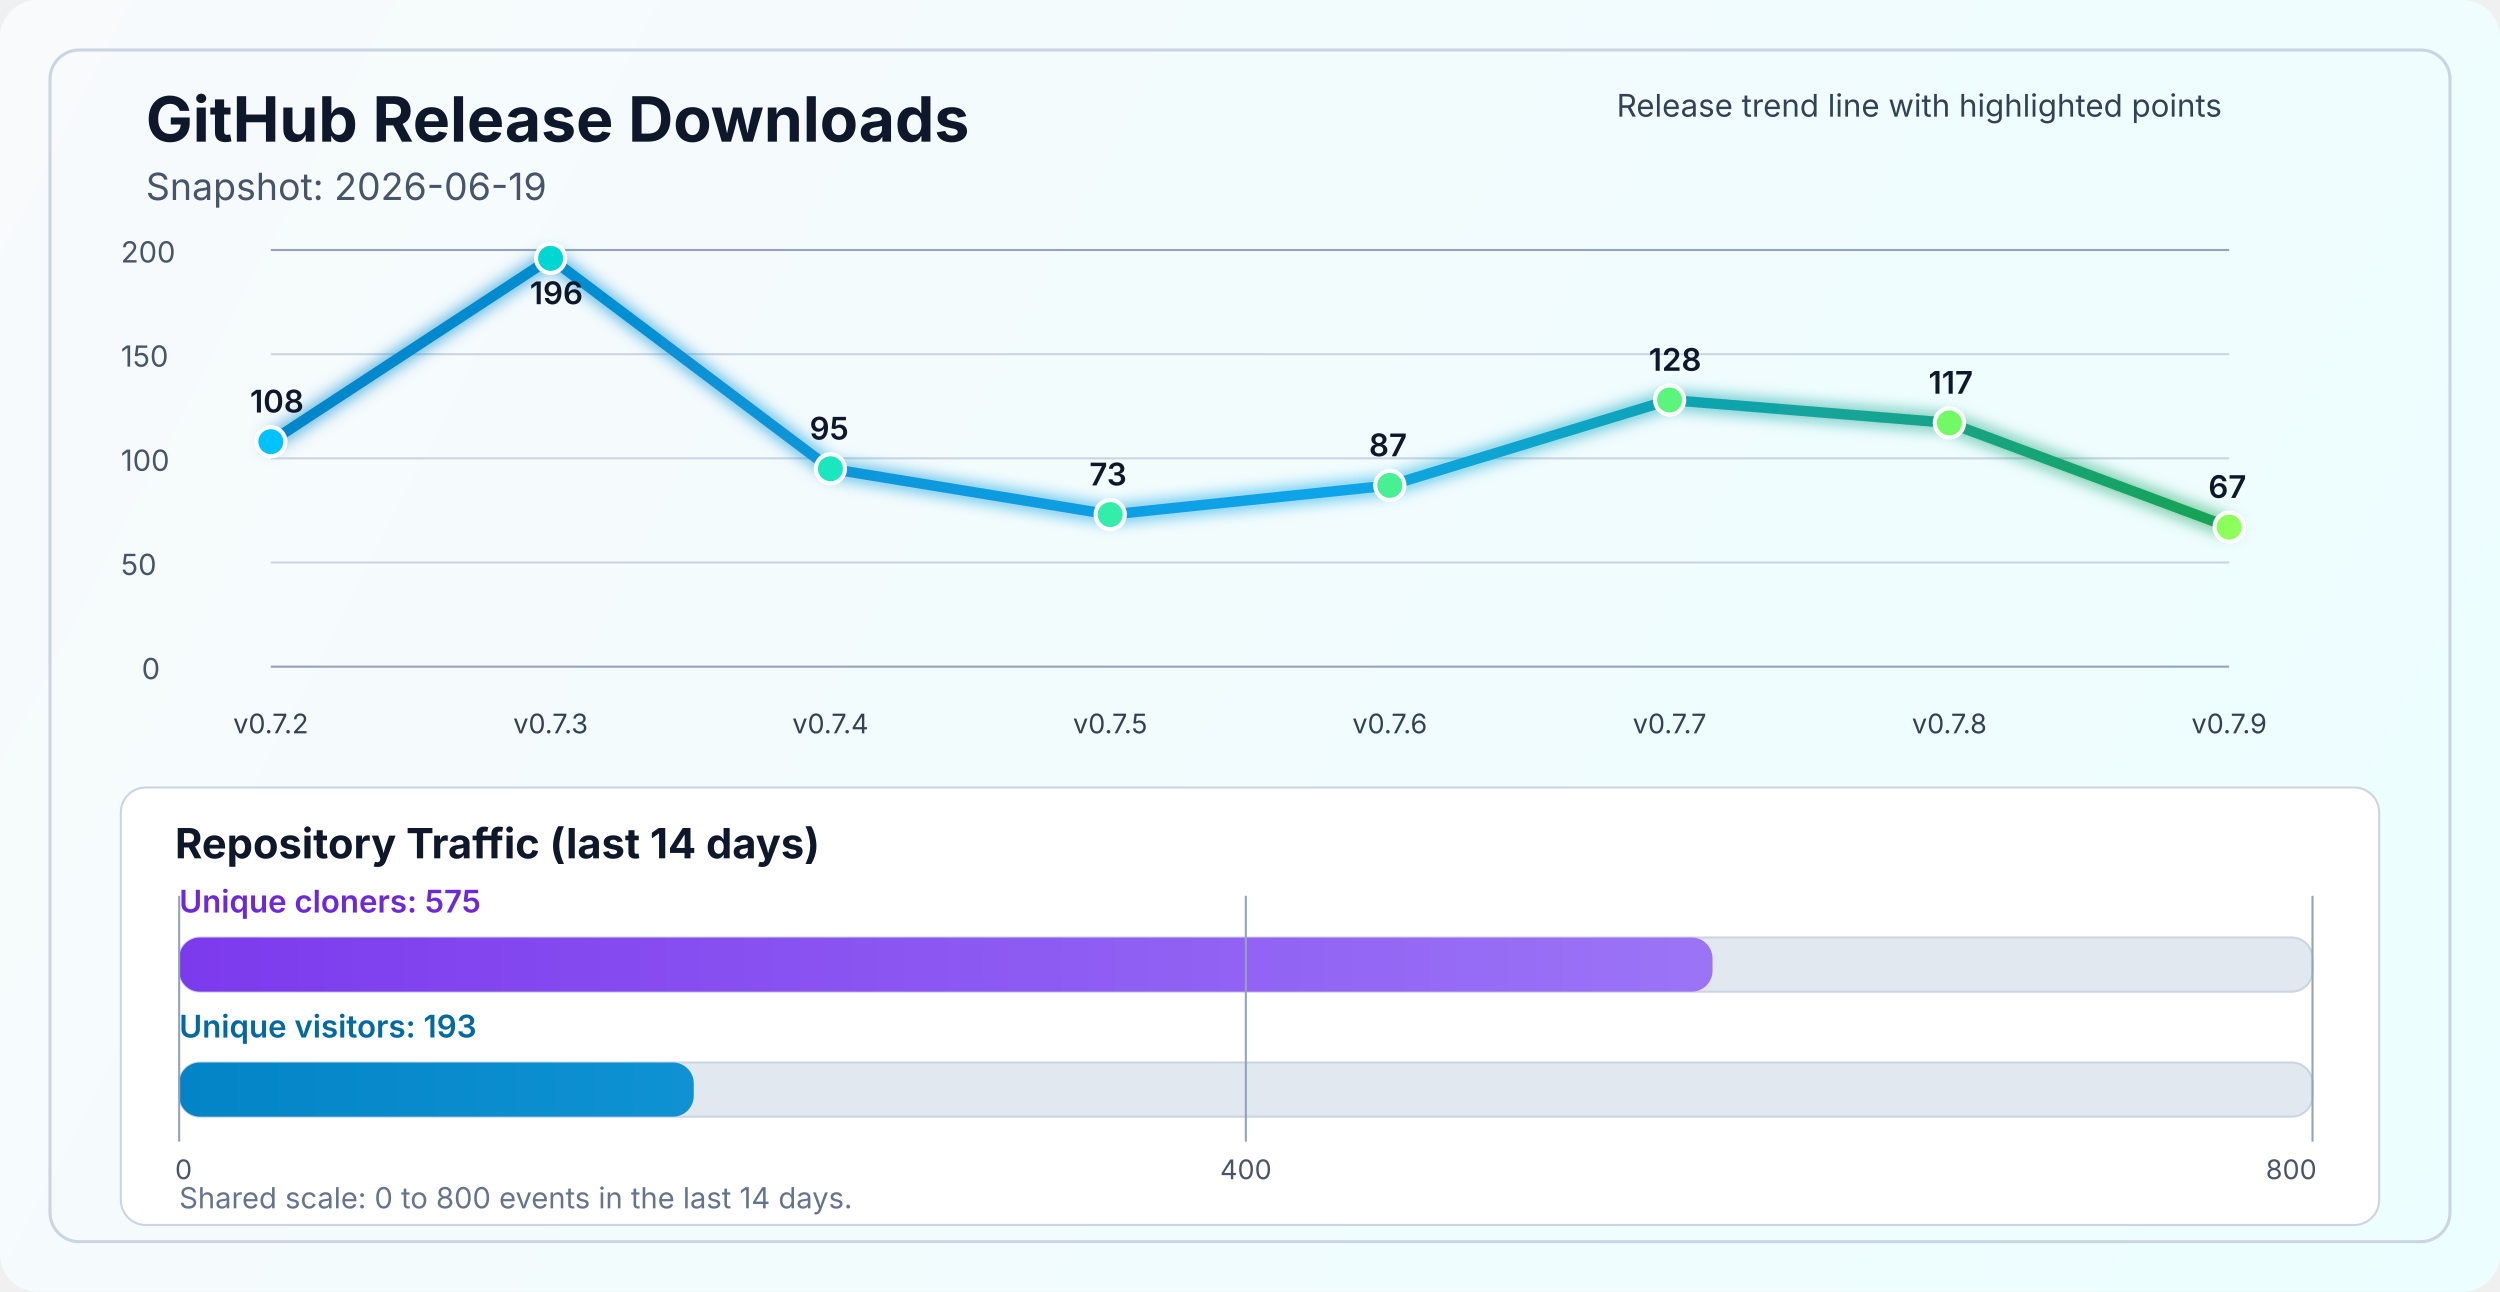
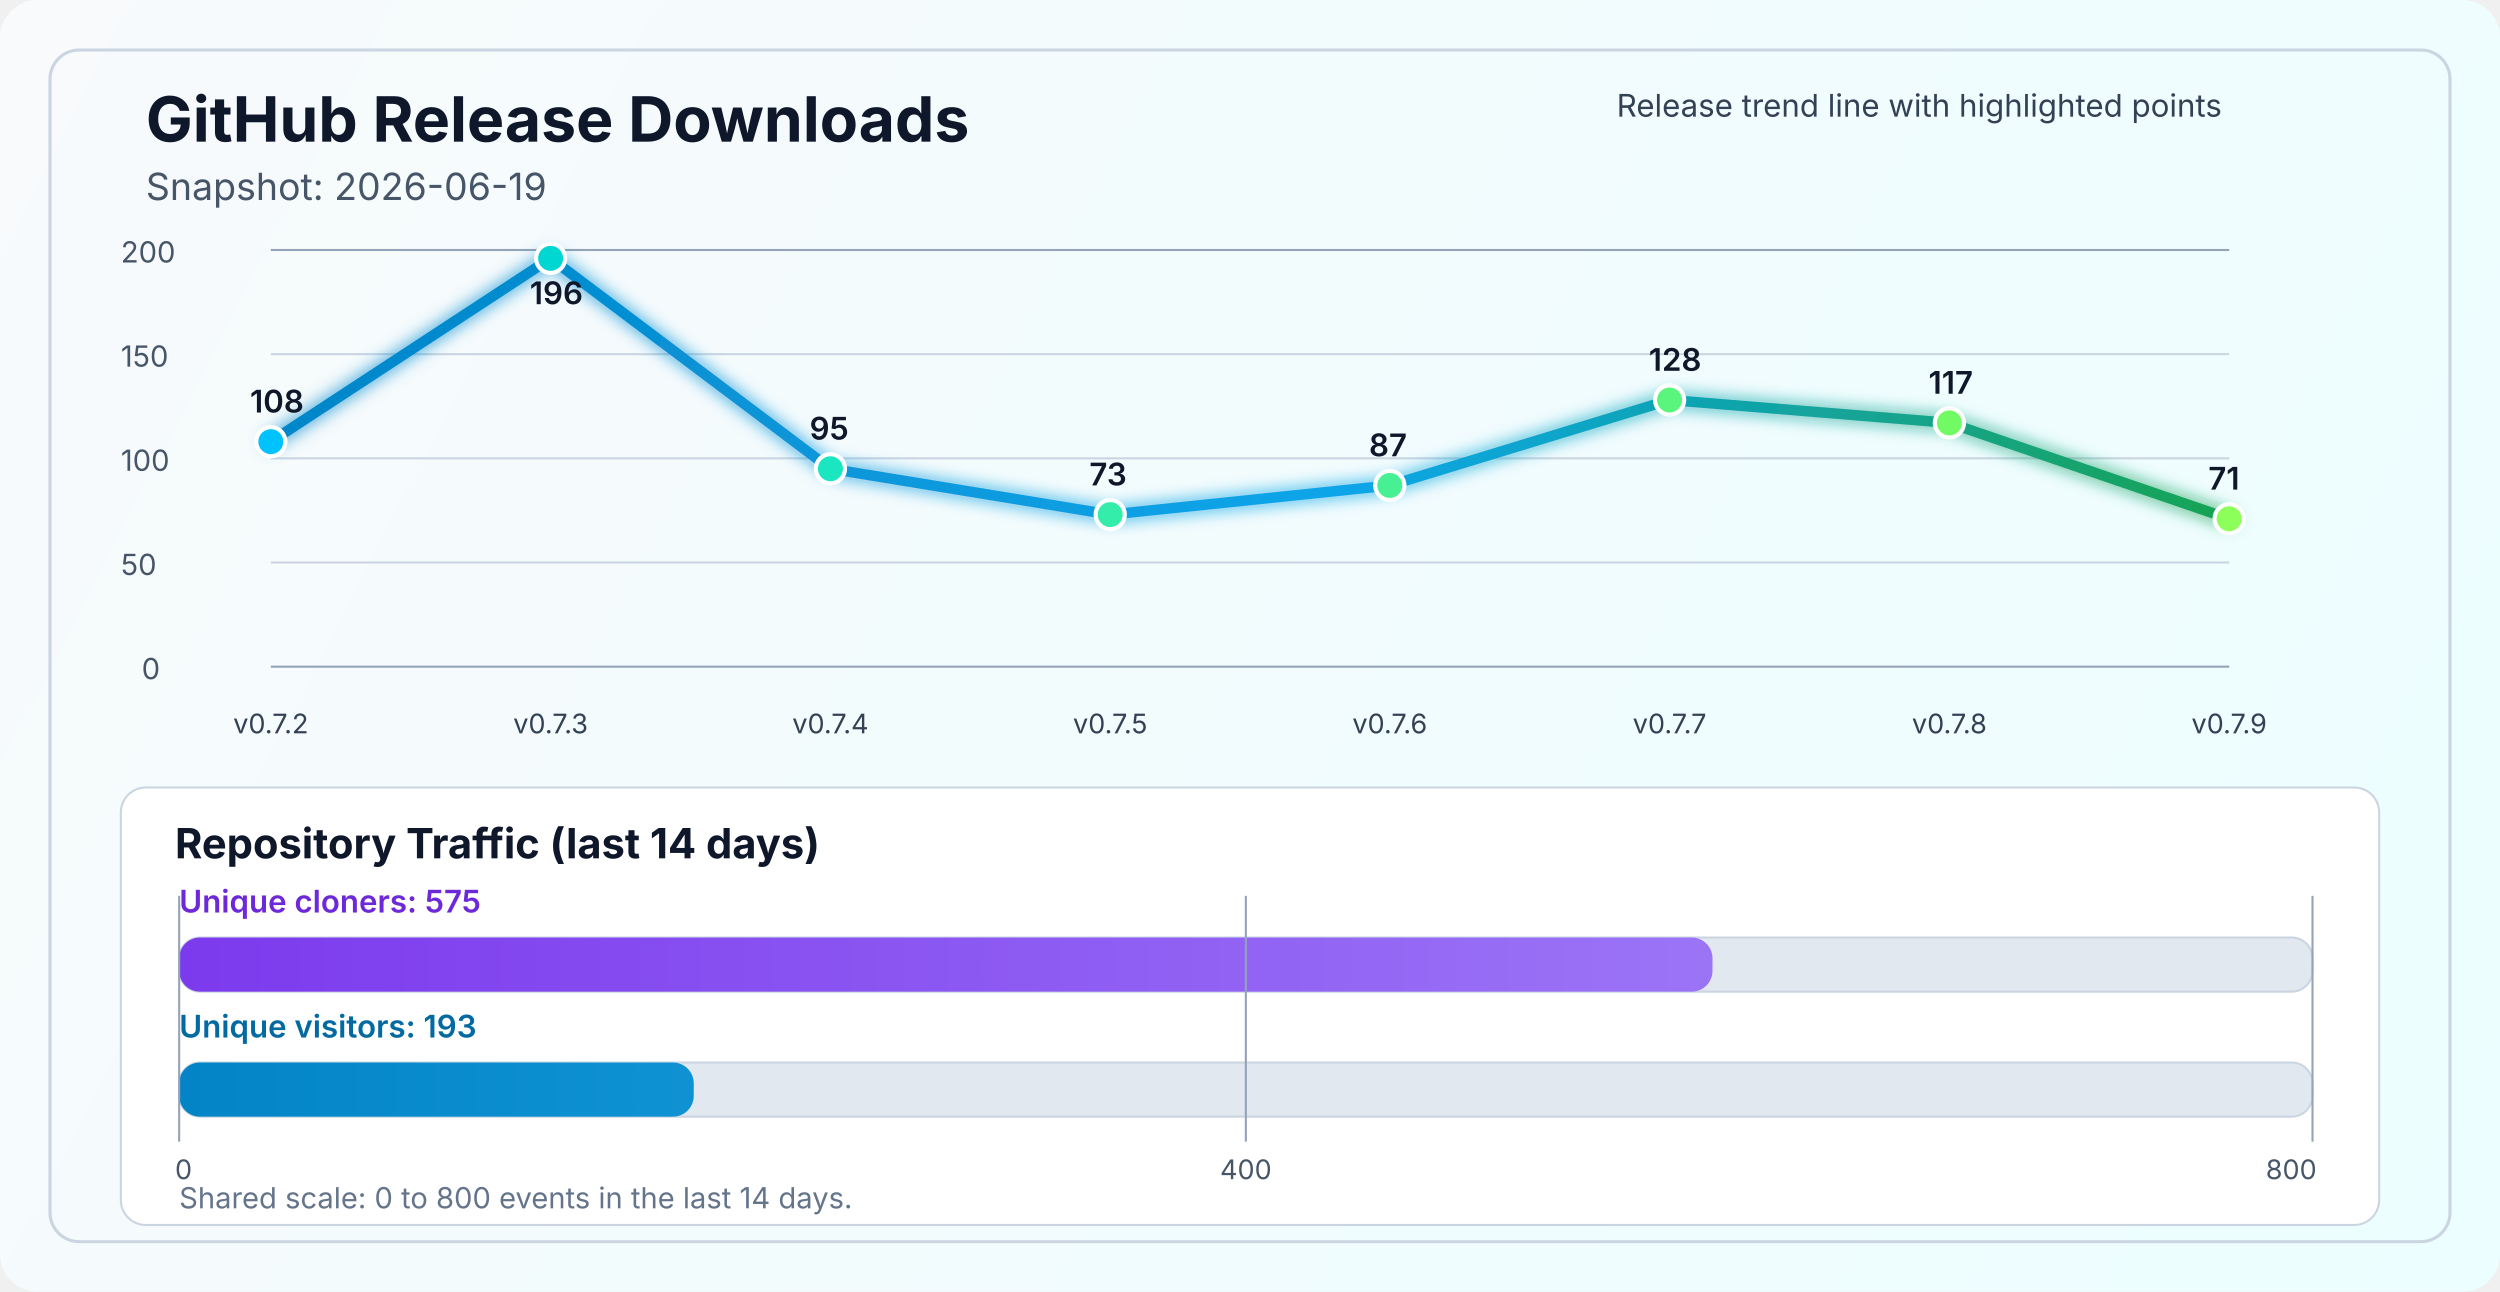
<svg xmlns="http://www.w3.org/2000/svg" width="1200" height="620" viewBox="0 0 1200 620" fill="none" role="img" aria-labelledby="title desc">
  <defs>
    <linearGradient id="bg" x1="0" y1="0" x2="1200" y2="620" gradientUnits="userSpaceOnUse">
      <stop stop-color="#F8FAFC" />
      <stop offset="1" stop-color="#ECFEFF" />
    </linearGradient>
    <linearGradient id="line" x1="130" y1="86" x2="1070" y2="340" gradientUnits="userSpaceOnUse">
      <stop stop-color="#0284C7" />
      <stop offset="0.55" stop-color="#0EA5E9" />
      <stop offset="1" stop-color="#16A34A" />
    </linearGradient>
    <linearGradient id="cloneFill" x1="86" y1="450" x2="1110" y2="450" gradientUnits="userSpaceOnUse">
      <stop stop-color="#7C3AED" />
      <stop offset="1" stop-color="#A78BFA" />
    </linearGradient>
    <linearGradient id="viewFill" x1="86" y1="482" x2="1110" y2="482" gradientUnits="userSpaceOnUse">
      <stop stop-color="#0284C7" />
      <stop offset="1" stop-color="#38BDF8" />
    </linearGradient>
    <filter id="glow" x="-50%" y="-50%" width="200%" height="200%">
      <feGaussianBlur stdDeviation="4" result="blur" />
      <feMerge>
        <feMergeNode in="blur" />
        <feMergeNode in="SourceGraphic" />
      </feMerge>
    </filter>
  </defs>
  <rect width="1200" height="620" rx="18" fill="url(#bg)" />
  <rect x="24" y="24" width="1152" height="572" rx="14" stroke="#CBD5E1" stroke-width="1.5" />
  <text x="70" y="68" fill="#0F172A" font-size="30" font-family="SF Pro Display, -apple-system, BlinkMacSystemFont, Segoe UI, sans-serif" font-weight="700">GitHub Release Downloads</text>
  <text x="70" y="96" fill="#475569" font-size="18" font-family="SF Pro Text, -apple-system, BlinkMacSystemFont, Segoe UI, sans-serif">Snapshot: 2026-06-19</text>
  <line x1="130" y1="320.0" x2="1070" y2="320.0" stroke="#94A3B8" stroke-width="1" />
  <line x1="130" y1="270.0" x2="1070" y2="270.0" stroke="#CBD5E1" stroke-width="1" />
  <line x1="130" y1="220.0" x2="1070" y2="220.0" stroke="#CBD5E1" stroke-width="1" />
  <line x1="130" y1="170.0" x2="1070" y2="170.0" stroke="#CBD5E1" stroke-width="1" />
  <line x1="130" y1="120.0" x2="1070" y2="120.0" stroke="#94A3B8" stroke-width="1" />
  <text x="68" y="326.0" fill="#475569" font-size="14" font-family="SF Pro Text, -apple-system, BlinkMacSystemFont, Segoe UI, sans-serif">0</text>
  <text x="58" y="276.0" fill="#475569" font-size="14" font-family="SF Pro Text, -apple-system, BlinkMacSystemFont, Segoe UI, sans-serif">50</text>
  <text x="58" y="226.0" fill="#475569" font-size="14" font-family="SF Pro Text, -apple-system, BlinkMacSystemFont, Segoe UI, sans-serif">100</text>
  <text x="58" y="176.0" fill="#475569" font-size="14" font-family="SF Pro Text, -apple-system, BlinkMacSystemFont, Segoe UI, sans-serif">150</text>
  <text x="58" y="126.0" fill="#475569" font-size="14" font-family="SF Pro Text, -apple-system, BlinkMacSystemFont, Segoe UI, sans-serif">200</text>
-   <polyline points="130.0,212.0 264.3,124.0 398.6,225.0 532.9,247.0 667.1,233.0 801.4,192.0 935.7,203.0 1070.0,253.0" fill="none" stroke="url(#line)" stroke-width="5" stroke-linecap="round" stroke-linejoin="round" filter="url(#glow)" />
+   <polyline points="130.0,212.0 264.3,124.0 398.6,225.0 532.9,247.0 667.1,233.0 801.4,192.0 935.7,203.0 1070.0,249.0" fill="none" stroke="url(#line)" stroke-width="5" stroke-linecap="round" stroke-linejoin="round" filter="url(#glow)" />
  <circle cx="130.0" cy="212.0" r="7" fill="#00C2FF" stroke="#FFFFFF" stroke-width="2" />
  <circle cx="264.3" cy="124.0" r="7" fill="#00D7D2" stroke="#FFFFFF" stroke-width="2" />
  <circle cx="398.6" cy="225.0" r="7" fill="#1AE7C0" stroke="#FFFFFF" stroke-width="2" />
  <circle cx="532.9" cy="247.0" r="7" fill="#34EDAA" stroke="#FFFFFF" stroke-width="2" />
  <circle cx="667.1" cy="233.0" r="7" fill="#47F193" stroke="#FFFFFF" stroke-width="2" />
  <circle cx="801.4" cy="192.0" r="7" fill="#5AF57D" stroke="#FFFFFF" stroke-width="2" />
  <circle cx="935.7" cy="203.0" r="7" fill="#72FA64" stroke="#FFFFFF" stroke-width="2" />
-   <circle cx="1070.0" cy="253.0" r="7" fill="#8CFF5A" stroke="#FFFFFF" stroke-width="2" />
+   <circle cx="1070.0" cy="249.0" r="7" fill="#8CFF5A" stroke="#FFFFFF" stroke-width="2" />
  <text x="130.0" y="352" text-anchor="middle" fill="#334155" font-size="13" font-family="SF Pro Text, -apple-system, BlinkMacSystemFont, Segoe UI, sans-serif">v0.7.2</text>
  <text x="264.3" y="352" text-anchor="middle" fill="#334155" font-size="13" font-family="SF Pro Text, -apple-system, BlinkMacSystemFont, Segoe UI, sans-serif">v0.7.3</text>
  <text x="398.6" y="352" text-anchor="middle" fill="#334155" font-size="13" font-family="SF Pro Text, -apple-system, BlinkMacSystemFont, Segoe UI, sans-serif">v0.7.4</text>
  <text x="532.9" y="352" text-anchor="middle" fill="#334155" font-size="13" font-family="SF Pro Text, -apple-system, BlinkMacSystemFont, Segoe UI, sans-serif">v0.7.5</text>
  <text x="667.1" y="352" text-anchor="middle" fill="#334155" font-size="13" font-family="SF Pro Text, -apple-system, BlinkMacSystemFont, Segoe UI, sans-serif">v0.7.6</text>
  <text x="801.4" y="352" text-anchor="middle" fill="#334155" font-size="13" font-family="SF Pro Text, -apple-system, BlinkMacSystemFont, Segoe UI, sans-serif">v0.7.7</text>
  <text x="935.7" y="352" text-anchor="middle" fill="#334155" font-size="13" font-family="SF Pro Text, -apple-system, BlinkMacSystemFont, Segoe UI, sans-serif">v0.7.8</text>
  <text x="1070.0" y="352" text-anchor="middle" fill="#334155" font-size="13" font-family="SF Pro Text, -apple-system, BlinkMacSystemFont, Segoe UI, sans-serif">v0.7.9</text>
  <text x="120.0" y="198.0" fill="#0F172A" font-size="15" font-family="SF Pro Text, -apple-system, BlinkMacSystemFont, Segoe UI, sans-serif" font-weight="600">108</text>
  <text x="254.3" y="146.0" fill="#0F172A" font-size="15" font-family="SF Pro Text, -apple-system, BlinkMacSystemFont, Segoe UI, sans-serif" font-weight="600">196</text>
  <text x="388.6" y="211.0" fill="#0F172A" font-size="15" font-family="SF Pro Text, -apple-system, BlinkMacSystemFont, Segoe UI, sans-serif" font-weight="600">95</text>
  <text x="522.9" y="233.0" fill="#0F172A" font-size="15" font-family="SF Pro Text, -apple-system, BlinkMacSystemFont, Segoe UI, sans-serif" font-weight="600">73</text>
  <text x="657.1" y="219.0" fill="#0F172A" font-size="15" font-family="SF Pro Text, -apple-system, BlinkMacSystemFont, Segoe UI, sans-serif" font-weight="600">87</text>
  <text x="791.4" y="178.0" fill="#0F172A" font-size="15" font-family="SF Pro Text, -apple-system, BlinkMacSystemFont, Segoe UI, sans-serif" font-weight="600">128</text>
  <text x="925.7" y="189.0" fill="#0F172A" font-size="15" font-family="SF Pro Text, -apple-system, BlinkMacSystemFont, Segoe UI, sans-serif" font-weight="600">117</text>
-   <text x="1060.0" y="239.0" fill="#0F172A" font-size="15" font-family="SF Pro Text, -apple-system, BlinkMacSystemFont, Segoe UI, sans-serif" font-weight="600">67</text>
+   <text x="1060.0" y="235.0" fill="#0F172A" font-size="15" font-family="SF Pro Text, -apple-system, BlinkMacSystemFont, Segoe UI, sans-serif" font-weight="600">71</text>
  <text x="776" y="56" fill="#334155" font-size="15" font-family="SF Pro Text, -apple-system, BlinkMacSystemFont, Segoe UI, sans-serif">Release trend line with highlighted points</text>
  <rect x="58" y="378" width="1084" height="210" rx="12" fill="#FFFFFF" stroke="#CBD5E1" stroke-width="1" />
  <text x="84" y="412" fill="#0F172A" font-size="20" font-family="SF Pro Text, -apple-system, BlinkMacSystemFont, Segoe UI, sans-serif" font-weight="700">Repository Traffic (last 14 days)</text>
  <text x="86" y="438" fill="#6D28D9" font-size="15" font-family="SF Pro Text, -apple-system, BlinkMacSystemFont, Segoe UI, sans-serif" font-weight="600">Unique cloners: 575</text>
  <rect x="86" y="450" width="1024" height="26" rx="10" fill="#E2E8F0" stroke="#CBD5E1" stroke-width="1" />
  <rect x="86" y="450" width="736.0" height="26" rx="10" fill="url(#cloneFill)" />
  <text x="86" y="498" fill="#0369A1" font-size="15" font-family="SF Pro Text, -apple-system, BlinkMacSystemFont, Segoe UI, sans-serif" font-weight="600">Unique visitors: 193</text>
  <rect x="86" y="510" width="1024" height="26" rx="10" fill="#E2E8F0" stroke="#CBD5E1" stroke-width="1" />
  <rect x="86" y="510" width="247.0" height="26" rx="10" fill="url(#viewFill)" />
  <line x1="86" y1="430" x2="86" y2="548" stroke="#94A3B8" stroke-width="1" />
  <line x1="598.0" y1="430" x2="598.0" y2="548" stroke="#94A3B8" stroke-width="1" />
  <line x1="1110" y1="430" x2="1110" y2="548" stroke="#94A3B8" stroke-width="1" />
  <text x="84" y="566" text-anchor="start" fill="#475569" font-size="13" font-family="SF Pro Text, -apple-system, BlinkMacSystemFont, Segoe UI, sans-serif">0</text>
  <text x="598.0" y="566" text-anchor="middle" fill="#475569" font-size="13" font-family="SF Pro Text, -apple-system, BlinkMacSystemFont, Segoe UI, sans-serif">400</text>
  <text x="1112" y="566" text-anchor="end" fill="#475569" font-size="13" font-family="SF Pro Text, -apple-system, BlinkMacSystemFont, Segoe UI, sans-serif">800</text>
  <text x="86" y="580" fill="#64748B" font-size="14" font-family="SF Pro Text, -apple-system, BlinkMacSystemFont, Segoe UI, sans-serif">Shared scale: 0 to 800 events in the last 14 days.</text>
</svg>
